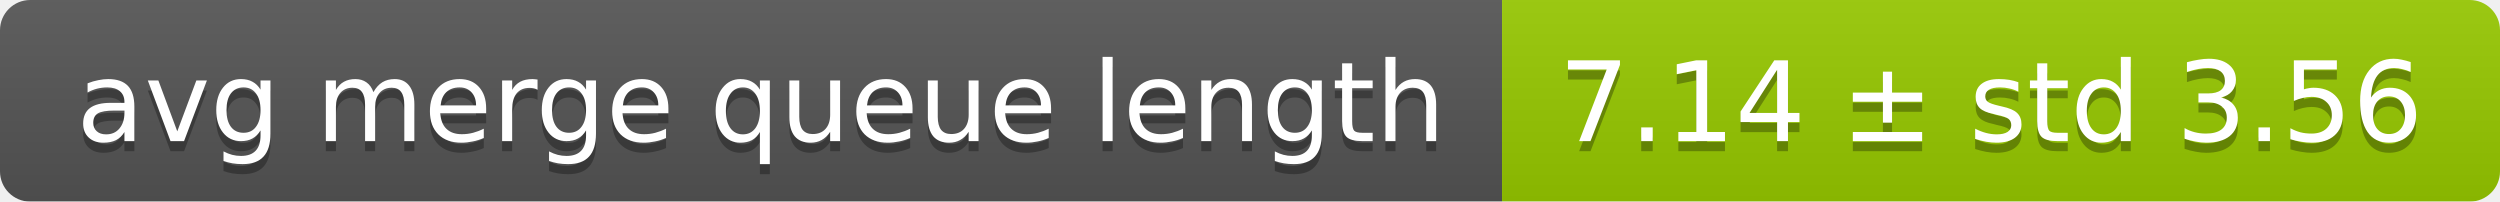
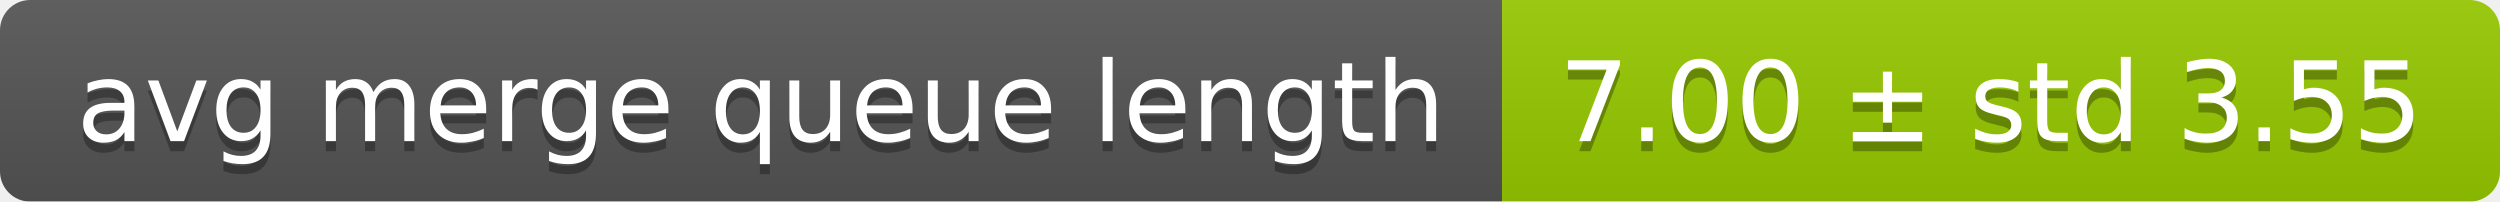
<svg xmlns="http://www.w3.org/2000/svg" width="248" height="20">
  <linearGradient id="smooth" x2="0" y2="100%">
    <stop offset="0" stop-color="#bbb" stop-opacity=".1" />
    <stop offset="1" stop-opacity=".1" />
  </linearGradient>
  <mask id="round">
    <rect width="248" height="20" rx="3" fill="#fff" />
  </mask>
  <g mask="url(#round)">
    <rect width="149" height="20" fill="#555" />
    <rect x="149" width="99" height="20" fill="#97ca00" />
    <rect width="248" height="20" fill="url(#smooth)" />
  </g>
  <g fill="#fff" text-anchor="middle" font-family="DejaVu Sans,Verdana,Geneva,sans-serif" font-size="11">
    <text x="75.5" y="15" fill="#010101" fill-opacity=".3">avg merge queue length</text>
    <text x="75.5" y="14">avg merge queue length</text>
-     <text x="197.5" y="15" fill="#010101" fill-opacity=".3">7.14 ± std 3.56</text>
-     <text x="197.5" y="14">7.14 ± std 3.56</text>
+     <text x="197.5" y="15" fill="#010101" fill-opacity=".3">7.00 ± std 3.55</text>
+     <text x="197.5" y="14">7.00 ± std 3.55</text>
  </g>
</svg>
